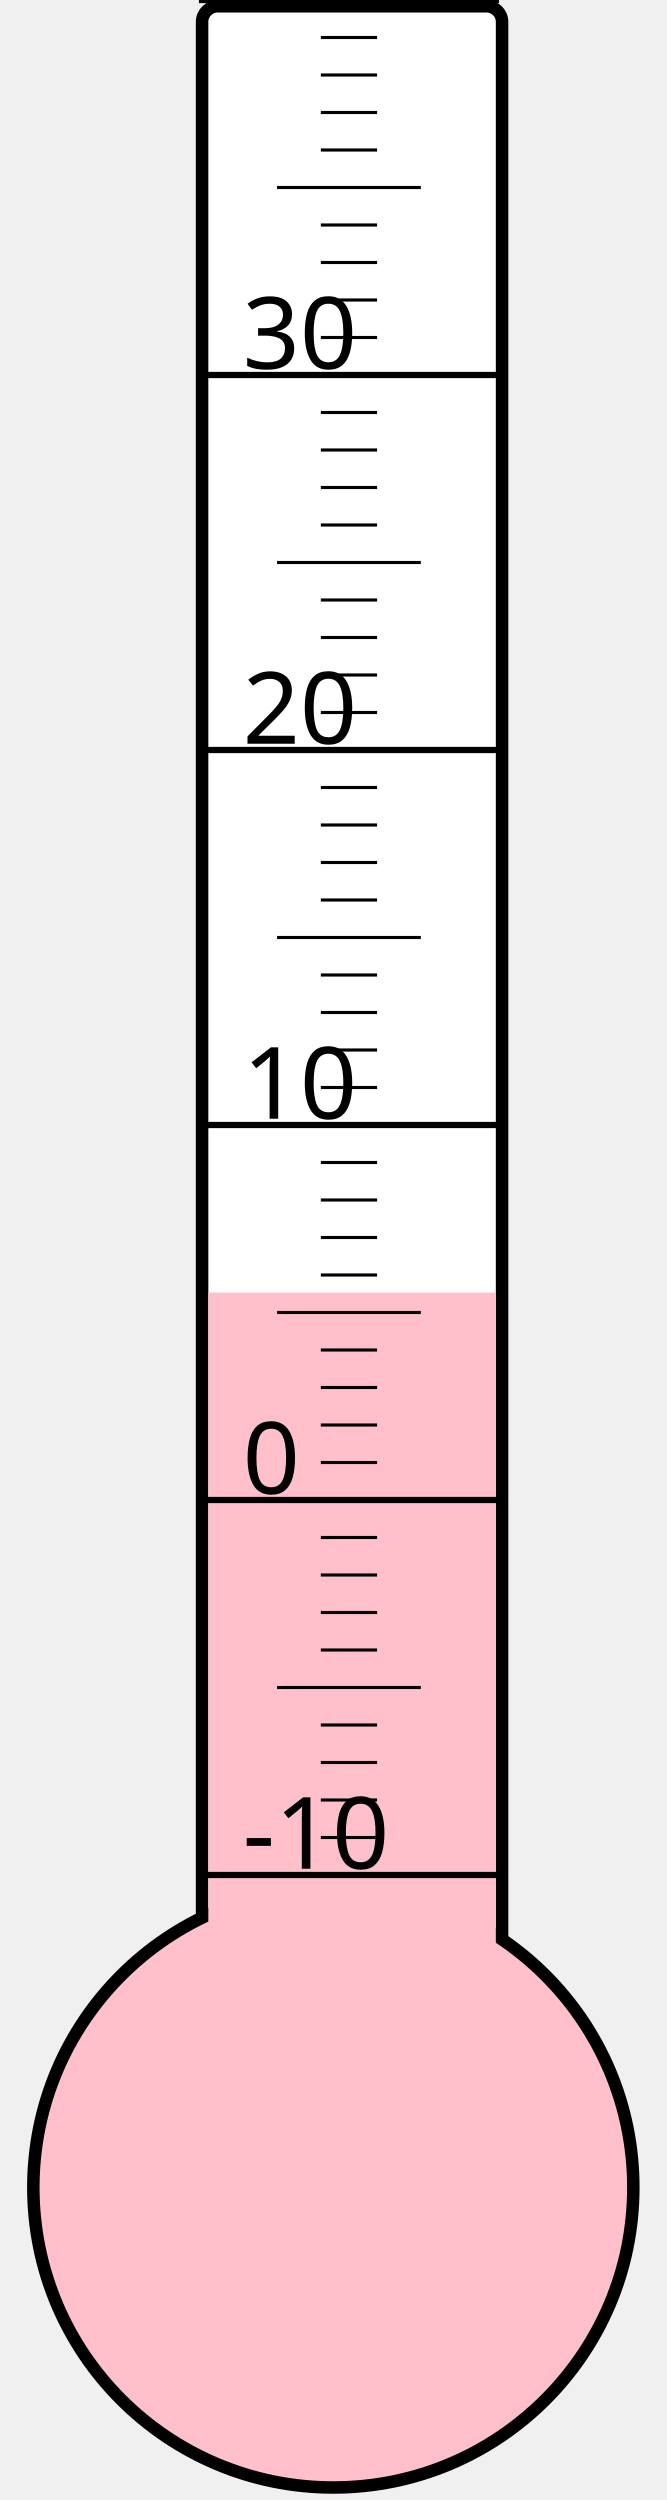
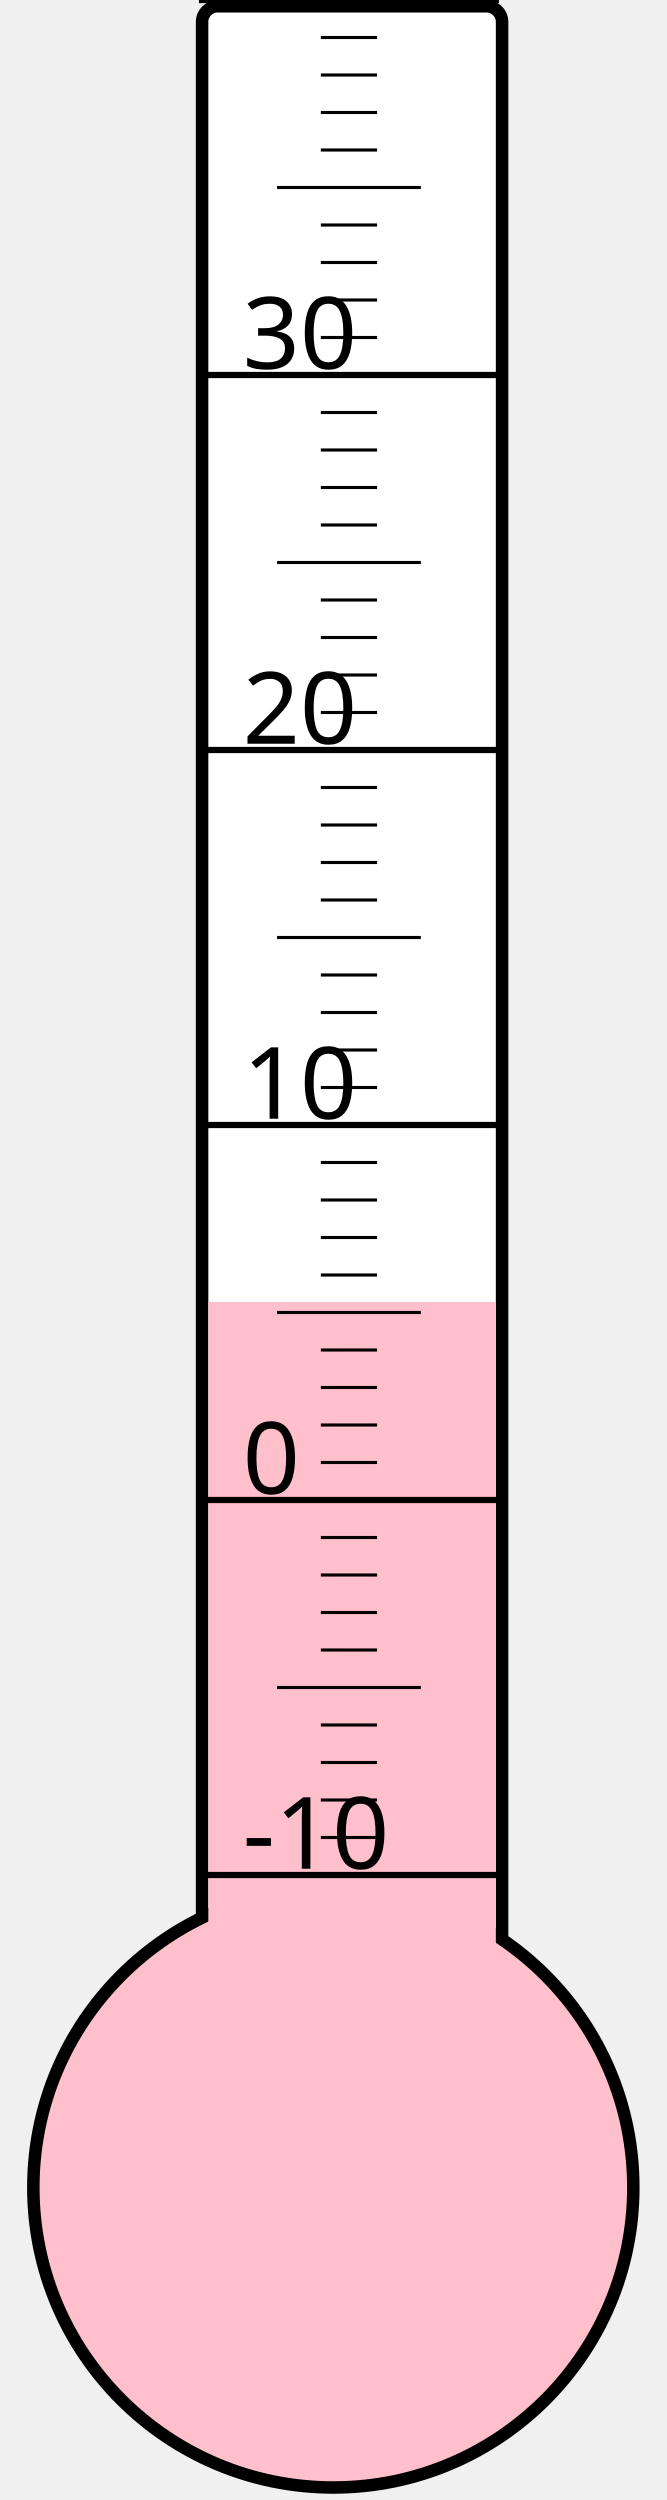
<svg xmlns="http://www.w3.org/2000/svg" width="40px" height="150px" viewBox="0 0 200 800">
  <rect width="200" height="800" x="0" y="0" style="fill: #ffffeb; fill-opacity: 0;" />
  <rect width="96" height="680" x="58" y="2" rx="5" ry="5" style="fill: white; fill-opacity: 1; stroke: black; stroke-width: 4;" />
  <circle cx="100" cy="700" r="96" style="fill: pink; stroke: black; stroke-width: 4;" />
-   <rect width="92" height="286.375" x="60" y="413.625" style="fill: pink; fill-opacity: 1; stroke-width: 0;" />
+   <rect width="92" height="283.375" x="60" y="416.625" style="fill: pink; fill-opacity: 1; stroke-width: 0;" />
  <text x="71" y="598" style="font-family: sans-serif; font-size: 24pt;">-10</text>
  <text x="71" y="478" style="font-family: sans-serif; font-size: 24pt;">0</text>
  <text x="71" y="358" style="font-family: sans-serif; font-size: 24pt;">10</text>
  <text x="71" y="238" style="font-family: sans-serif; font-size: 24pt;">20</text>
  <text x="71" y="118" style="font-family: sans-serif; font-size: 24pt;">30</text>
  <g style="stroke: black;">
    <line x1="57" y1="600" x2="153" y2="600" style="stroke-width: 2;" />
    <line x1="96" y1="588" x2="114" y2="588" style="stroke-width: 1;" />
    <line x1="96" y1="576" x2="114" y2="576" style="stroke-width: 1;" />
    <line x1="96" y1="564" x2="114" y2="564" style="stroke-width: 1;" />
    <line x1="96" y1="552" x2="114" y2="552" style="stroke-width: 1;" />
    <line x1="82" y1="540" x2="128" y2="540" style="stroke-width: 1;" />
    <line x1="96" y1="528" x2="114" y2="528" style="stroke-width: 1;" />
    <line x1="96" y1="516" x2="114" y2="516" style="stroke-width: 1;" />
    <line x1="96" y1="504" x2="114" y2="504" style="stroke-width: 1;" />
    <line x1="96" y1="492" x2="114" y2="492" style="stroke-width: 1;" />
    <line x1="57" y1="480" x2="153" y2="480" style="stroke-width: 2;" />
    <line x1="96" y1="468" x2="114" y2="468" style="stroke-width: 1;" />
    <line x1="96" y1="456" x2="114" y2="456" style="stroke-width: 1;" />
    <line x1="96" y1="444" x2="114" y2="444" style="stroke-width: 1;" />
    <line x1="96" y1="432" x2="114" y2="432" style="stroke-width: 1;" />
    <line x1="82" y1="420" x2="128" y2="420" style="stroke-width: 1;" />
    <line x1="96" y1="408" x2="114" y2="408" style="stroke-width: 1;" />
    <line x1="96" y1="396" x2="114" y2="396" style="stroke-width: 1;" />
    <line x1="96" y1="384" x2="114" y2="384" style="stroke-width: 1;" />
    <line x1="96" y1="372" x2="114" y2="372" style="stroke-width: 1;" />
    <line x1="57" y1="360" x2="153" y2="360" style="stroke-width: 2;" />
    <line x1="96" y1="348" x2="114" y2="348" style="stroke-width: 1;" />
    <line x1="96" y1="336" x2="114" y2="336" style="stroke-width: 1;" />
    <line x1="96" y1="324" x2="114" y2="324" style="stroke-width: 1;" />
    <line x1="96" y1="312" x2="114" y2="312" style="stroke-width: 1;" />
    <line x1="82" y1="300" x2="128" y2="300" style="stroke-width: 1;" />
    <line x1="96" y1="288" x2="114" y2="288" style="stroke-width: 1;" />
    <line x1="96" y1="276" x2="114" y2="276" style="stroke-width: 1;" />
    <line x1="96" y1="264" x2="114" y2="264" style="stroke-width: 1;" />
    <line x1="96" y1="252" x2="114" y2="252" style="stroke-width: 1;" />
    <line x1="57" y1="240" x2="153" y2="240" style="stroke-width: 2;" />
    <line x1="96" y1="228" x2="114" y2="228" style="stroke-width: 1;" />
    <line x1="96" y1="216" x2="114" y2="216" style="stroke-width: 1;" />
    <line x1="96" y1="204" x2="114" y2="204" style="stroke-width: 1;" />
    <line x1="96" y1="192" x2="114" y2="192" style="stroke-width: 1;" />
    <line x1="82" y1="180" x2="128" y2="180" style="stroke-width: 1;" />
    <line x1="96" y1="168" x2="114" y2="168" style="stroke-width: 1;" />
    <line x1="96" y1="156" x2="114" y2="156" style="stroke-width: 1;" />
    <line x1="96" y1="144" x2="114" y2="144" style="stroke-width: 1;" />
    <line x1="96" y1="132" x2="114" y2="132" style="stroke-width: 1;" />
    <line x1="57" y1="120" x2="153" y2="120" style="stroke-width: 2;" />
    <line x1="96" y1="108" x2="114" y2="108" style="stroke-width: 1;" />
    <line x1="96" y1="96" x2="114" y2="96" style="stroke-width: 1;" />
    <line x1="96" y1="84" x2="114" y2="84" style="stroke-width: 1;" />
    <line x1="96" y1="72" x2="114" y2="72" style="stroke-width: 1;" />
    <line x1="82" y1="60" x2="128" y2="60" style="stroke-width: 1;" />
    <line x1="96" y1="48" x2="114" y2="48" style="stroke-width: 1;" />
    <line x1="96" y1="36" x2="114" y2="36" style="stroke-width: 1;" />
    <line x1="96" y1="24" x2="114" y2="24" style="stroke-width: 1;" />
    <line x1="96" y1="12" x2="114" y2="12" style="stroke-width: 1;" />
    <line x1="57" y1="0" x2="153" y2="0" style="stroke-width: 2;" />
  </g>
</svg>
